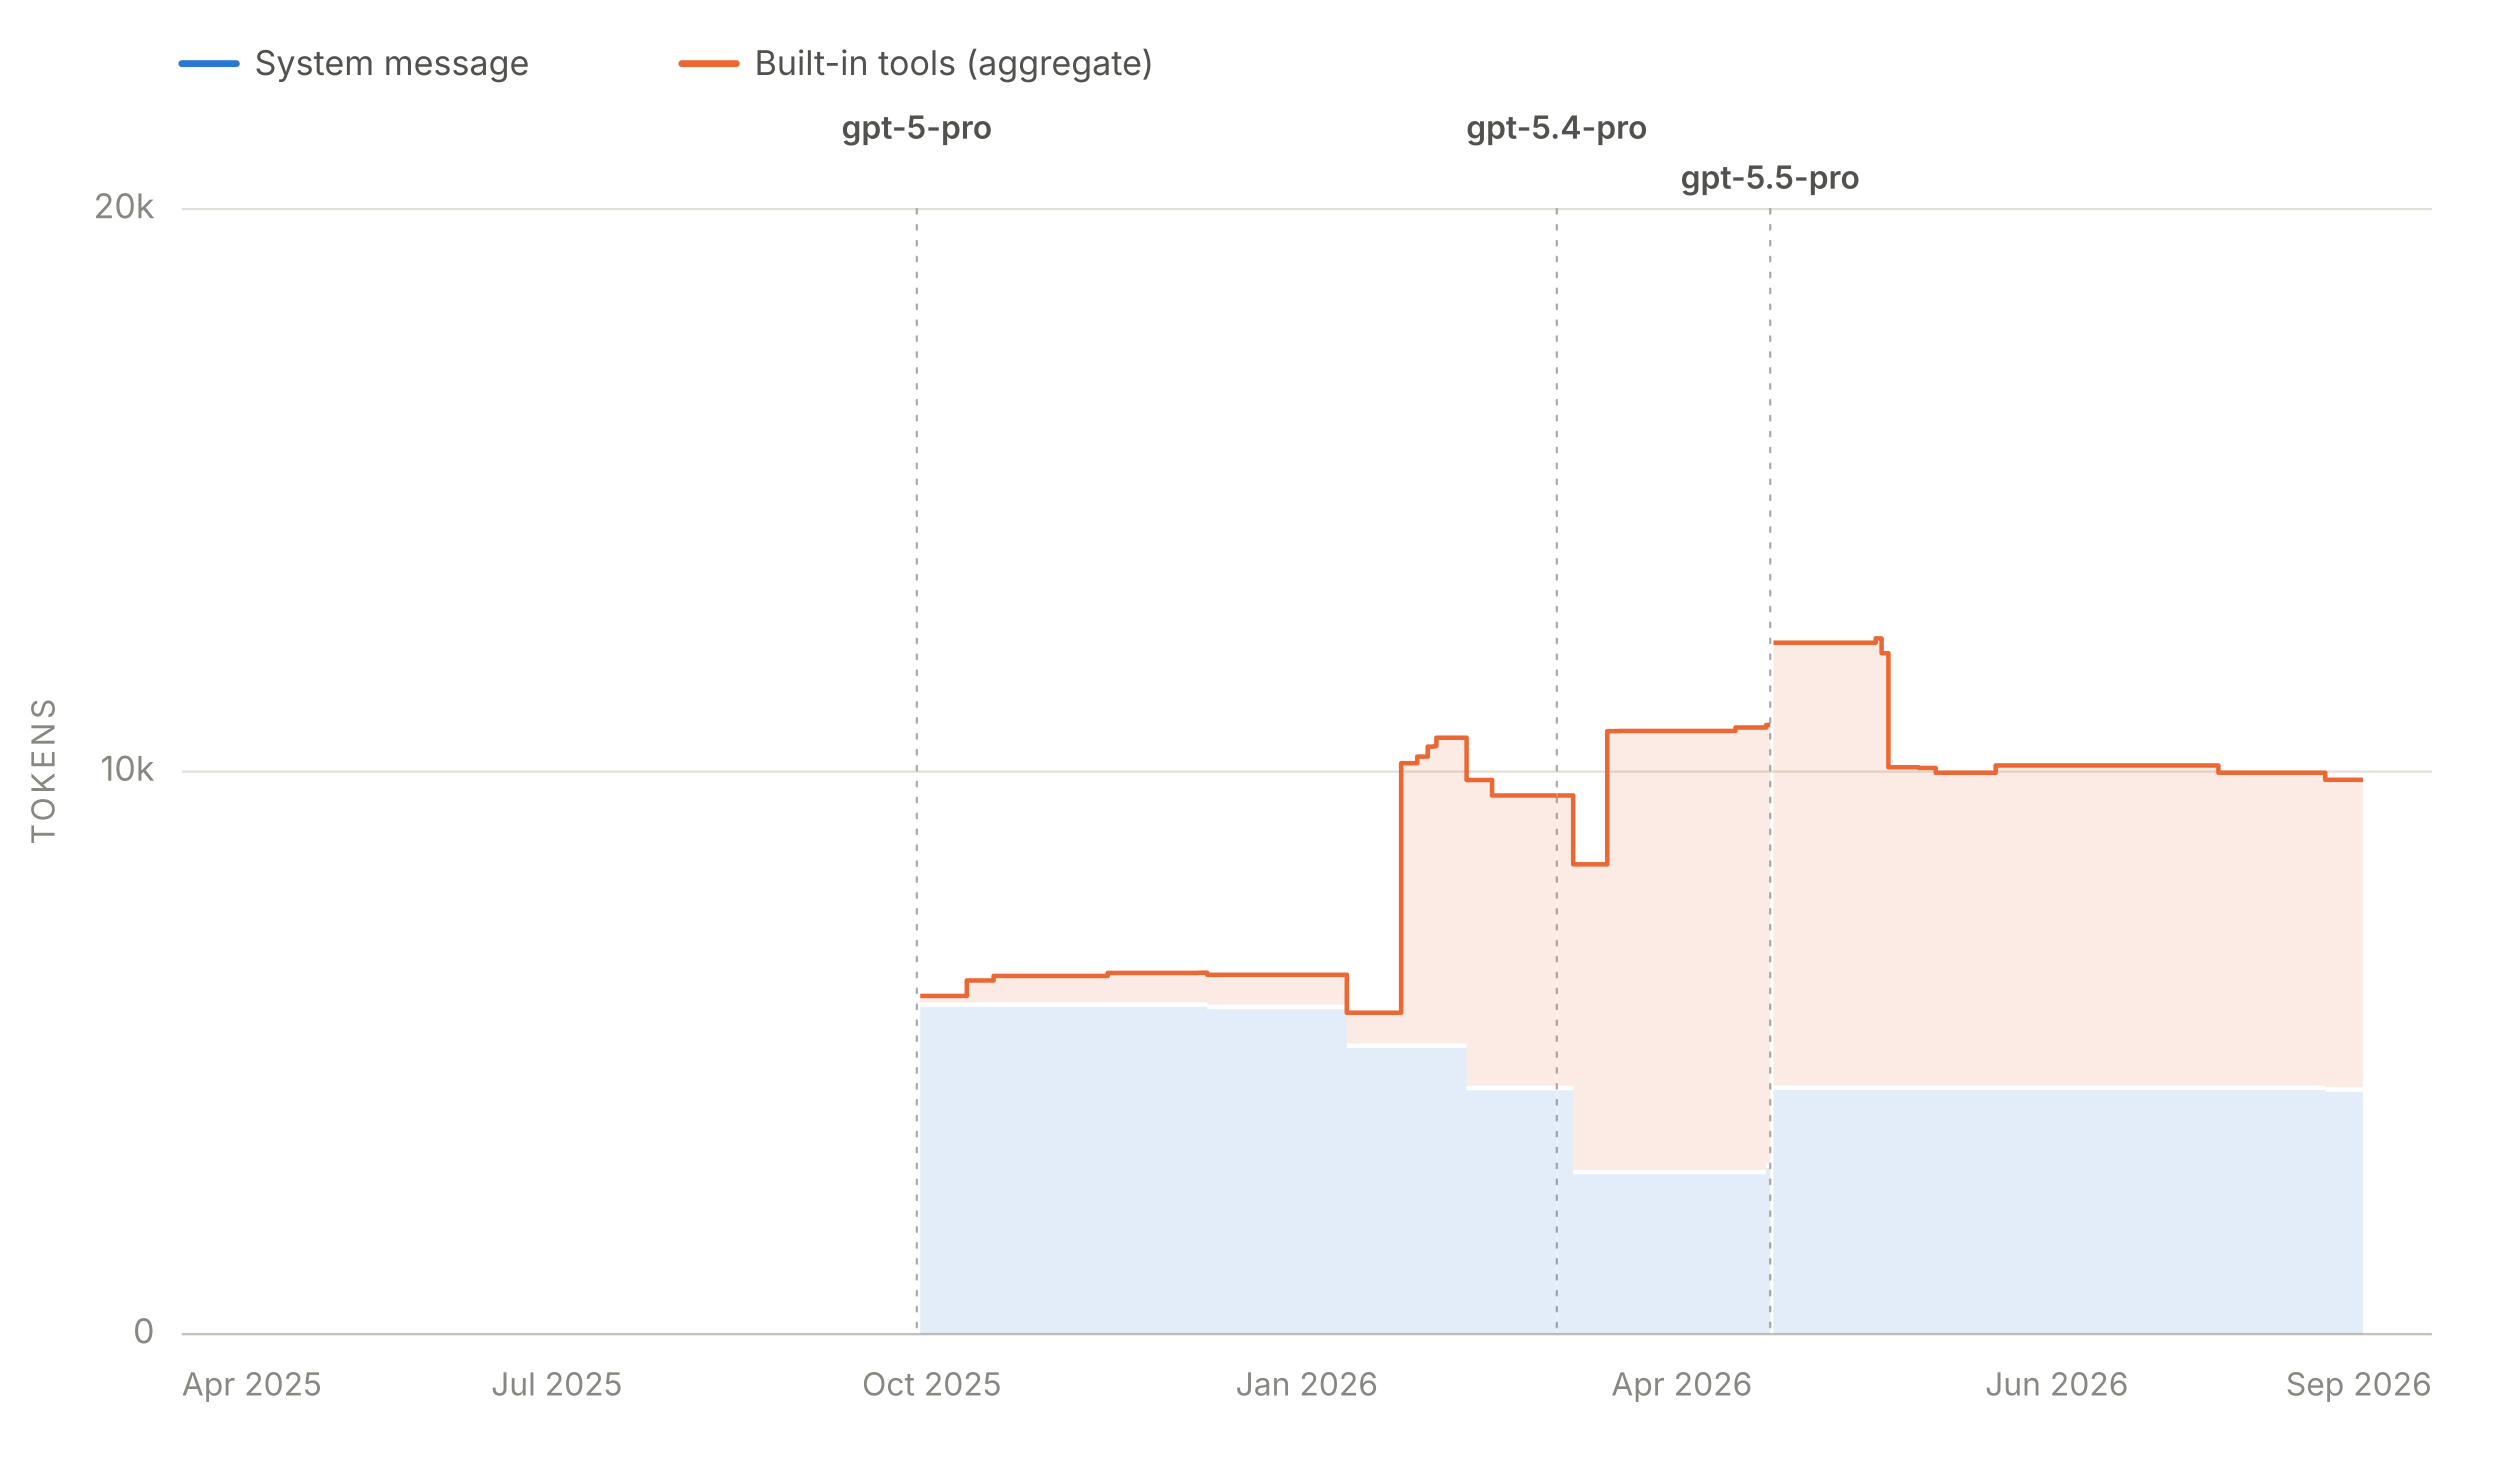
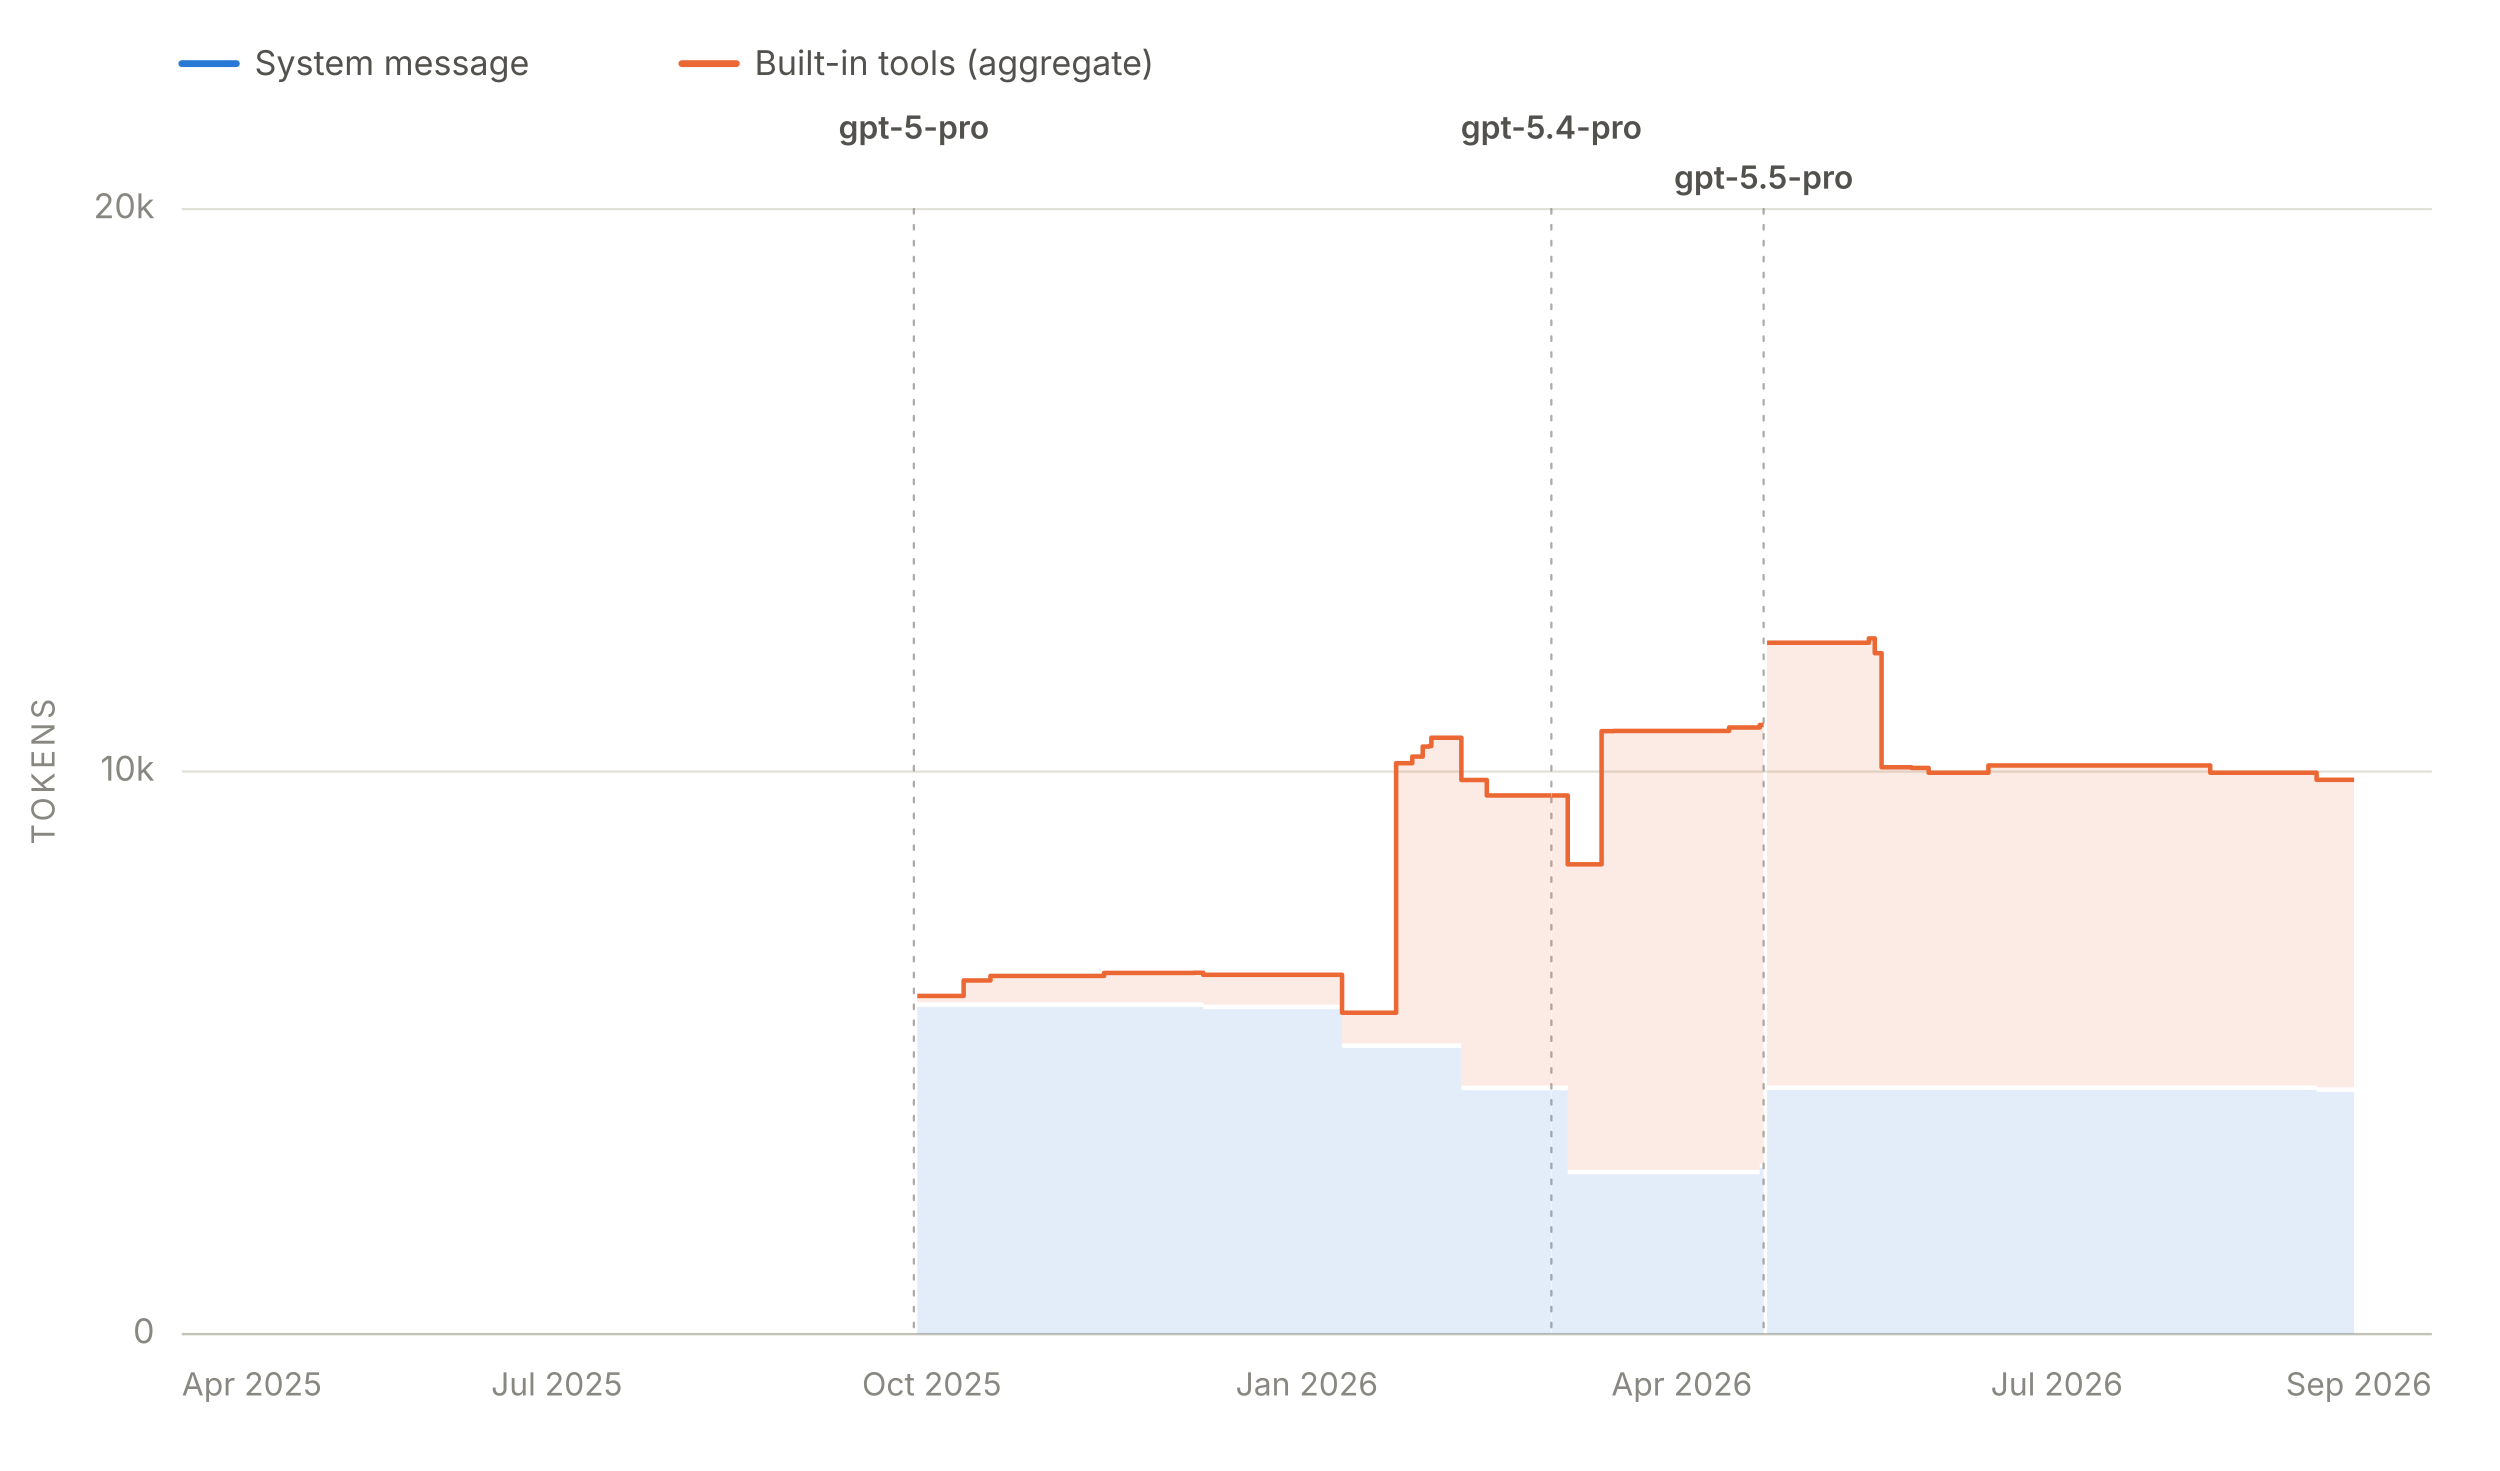
<svg xmlns="http://www.w3.org/2000/svg" viewBox="0 0 1100 647" width="1100" height="647" role="img" aria-labelledby="chartTitle chartDesc" font-family="system-ui, -apple-system, 'Segoe UI', sans-serif">
  <line x1="80" y1="28" x2="104" y2="28" stroke="#2a78d6" stroke-width="3" stroke-linecap="round" />
  <text x="112" y="33" font-size="15" fill="#52514e">System message</text>
  <line x1="300" y1="28" x2="324" y2="28" stroke="#eb6834" stroke-width="3" stroke-linecap="round" />
  <text x="332" y="33" font-size="15" fill="#52514e">Built-in tools (aggregate)</text>
  <line x1="80" y1="587.0" x2="1070" y2="587.0" stroke="#e1e0d9" stroke-width="1" />
  <text x="68" y="591.0" font-size="15" fill="#898781" text-anchor="end">0</text>
  <line x1="80" y1="339.5" x2="1070" y2="339.5" stroke="#e1e0d9" stroke-width="1" />
  <text x="68" y="343.5" font-size="15" fill="#898781" text-anchor="end">10k</text>
  <line x1="80" y1="92.0" x2="1070" y2="92.0" stroke="#e1e0d9" stroke-width="1" />
  <text x="68" y="96.0" font-size="15" fill="#898781" text-anchor="end">20k</text>
  <text x="24" y="339.5" font-size="14" fill="#898781" text-anchor="middle" letter-spacing="1.5" transform="rotate(-90 24 339.5)">TOKENS</text>
  <line x1="80" y1="587" x2="1070" y2="587" stroke="#c3c2b7" stroke-width="1" />
  <text x="80.0" y="614" font-size="14" fill="#898781" text-anchor="start">Apr 2025</text>
  <text x="245.0" y="614" font-size="14" fill="#898781" text-anchor="middle">Jul 2025</text>
  <text x="410.0" y="614" font-size="14" fill="#898781" text-anchor="middle">Oct 2025</text>
  <text x="575.0" y="614" font-size="14" fill="#898781" text-anchor="middle">Jan 2026</text>
  <text x="740.0" y="614" font-size="14" fill="#898781" text-anchor="middle">Apr 2026</text>
-   <text x="905.0" y="614" font-size="14" fill="#898781" text-anchor="middle">Jun 2026</text>
+   <text x="905.0" y="614" font-size="14" fill="#898781" text-anchor="middle">Jul 2026</text>
  <text x="1070.0" y="614" font-size="14" fill="#898781" text-anchor="end">Sep 2026</text>
  <g data-release-date="2025-10-06">
-     <line x1="403.4" y1="92" x2="403.4" y2="587" stroke="#898781" stroke-width="1" stroke-dasharray="2,5" stroke-linecap="round" opacity="0.7" />
-     <text x="403.4" y="61.0" font-size="14" font-weight="600" fill="#52514e" text-anchor="middle">gpt-5-pro</text>
+     <line x1="402.1" y1="92" x2="402.1" y2="587" stroke="#898781" stroke-width="1" stroke-dasharray="2,5" stroke-linecap="round" opacity="0.7" />
+     <text x="402.1" y="61.0" font-size="14" font-weight="600" fill="#52514e" text-anchor="middle">gpt-5-pro</text>
  </g>
  <g data-release-date="2026-03-05">
-     <line x1="685.0" y1="92" x2="685.0" y2="587" stroke="#898781" stroke-width="1" stroke-dasharray="2,5" stroke-linecap="round" opacity="0.7" />
-     <text x="685.0" y="61.0" font-size="14" font-weight="600" fill="#52514e" text-anchor="middle">gpt-5.4-pro</text>
+     <line x1="682.6" y1="92" x2="682.6" y2="587" stroke="#898781" stroke-width="1" stroke-dasharray="2,5" stroke-linecap="round" opacity="0.7" />
+     <text x="682.6" y="61.0" font-size="14" font-weight="600" fill="#52514e" text-anchor="middle">gpt-5.4-pro</text>
  </g>
  <g data-release-date="2026-04-24">
-     <line x1="778.9" y1="92" x2="778.9" y2="587" stroke="#898781" stroke-width="1" stroke-dasharray="2,5" stroke-linecap="round" opacity="0.7" />
-     <text x="778.9" y="83.0" font-size="14" font-weight="600" fill="#52514e" text-anchor="middle">gpt-5.5-pro</text>
+     <line x1="776.0" y1="92" x2="776.0" y2="587" stroke="#898781" stroke-width="1" stroke-dasharray="2,5" stroke-linecap="round" opacity="0.7" />
+     <text x="776.0" y="83.0" font-size="14" font-weight="600" fill="#52514e" text-anchor="middle">gpt-5.5-pro</text>
  </g>
  <g data-selected-models="gpt-5-pro-2025-10-06">
-     <path d="M 404.9 587.0 L 404.9 443.0 L 409.2 443.0 L 409.2 443.0 L 425.4 443.0 L 425.4 443.0 L 437.2 443.0 L 437.2 443.0 L 438.7 443.0 L 438.7 443.0 L 440.8 443.0 L 440.8 443.0 L 449.9 443.0 L 449.9 443.0 L 450.5 443.0 L 450.5 443.0 L 459.3 443.0 L 459.3 443.0 L 459.5 443.0 L 459.5 443.0 L 464.9 443.0 L 464.9 443.0 L 469.0 443.0 L 469.0 443.0 L 476.2 443.0 L 476.2 443.0 L 487.4 443.0 L 487.4 443.0 L 487.6 443.0 L 487.6 443.0 L 489.2 443.0 L 489.2 443.0 L 491.2 443.0 L 491.2 443.0 L 512.2 443.0 L 512.2 443.0 L 515.6 443.0 L 515.6 443.0 L 523.8 443.0 L 523.8 443.0 L 527.2 443.0 L 527.2 443.0 L 528.8 443.0 L 528.8 443.0 L 531.2 443.0 L 531.2 444.0 L 536.6 444.0 L 536.6 444.0 L 541.9 444.0 L 541.9 444.0 L 542.0 444.0 L 542.0 444.0 L 543.8 444.0 L 543.8 444.0 L 546.5 444.0 L 546.5 444.0 L 577.6 444.0 L 577.6 444.0 L 578.1 444.0 L 578.1 444.0 L 583.3 444.0 L 583.3 444.0 L 592.6 444.0 L 592.6 461.1 L 593.1 461.1 L 593.1 461.1 L 594.5 461.1 L 594.5 461.1 L 595.0 461.1 L 595.0 461.1 L 596.1 461.1 L 596.1 461.1 L 605.8 461.1 L 605.8 461.1 L 607.8 461.1 L 607.8 461.1 L 613.1 461.1 L 613.1 461.1 L 613.2 461.1 L 613.2 461.1 L 616.5 461.1 L 616.5 461.1 L 623.6 461.1 L 623.6 461.1 L 628.2 461.1 L 628.2 461.1 L 630.9 461.1 L 630.9 461.1 L 632.0 461.1 L 632.0 461.1 L 632.8 461.1 L 632.8 461.1 L 633.8 461.1 L 633.8 461.1 L 645.3 461.1 L 645.3 479.7 L 647.0 479.7 L 647.0 479.7 L 647.1 479.7 L 647.1 479.7 L 656.5 479.7 L 656.5 479.7 L 656.8 479.7 L 656.8 479.7 L 657.4 479.7 L 657.4 479.7 L 671.3 479.7 L 671.3 479.7 L 673.7 479.7 L 673.7 479.7 L 680.8 479.7 L 680.8 479.7 L 685.0 479.7 L 685.0 479.7 L 685.0 587.0 Z" fill="#2a78d6" fill-opacity="0.13" stroke="none" />
+     <path d="M 403.6 587.0 L 403.6 443.0 L 407.9 443.0 L 407.9 443.0 L 424.0 443.0 L 424.0 443.0 L 435.8 443.0 L 435.8 443.0 L 437.3 443.0 L 437.3 443.0 L 439.3 443.0 L 439.3 443.0 L 448.4 443.0 L 448.4 443.0 L 449.0 443.0 L 449.0 443.0 L 457.8 443.0 L 457.8 443.0 L 457.9 443.0 L 457.9 443.0 L 463.4 443.0 L 463.4 443.0 L 467.4 443.0 L 467.4 443.0 L 474.6 443.0 L 474.6 443.0 L 485.8 443.0 L 485.8 443.0 L 485.9 443.0 L 485.9 443.0 L 487.5 443.0 L 487.5 443.0 L 489.6 443.0 L 489.6 443.0 L 510.4 443.0 L 510.4 443.0 L 513.9 443.0 L 513.9 443.0 L 522.1 443.0 L 522.1 443.0 L 525.4 443.0 L 525.4 443.0 L 527.0 443.0 L 527.0 443.0 L 529.4 443.0 L 529.4 444.0 L 534.8 444.0 L 534.8 444.0 L 540.0 444.0 L 540.0 444.0 L 540.1 444.0 L 540.1 444.0 L 541.9 444.0 L 541.9 444.0 L 544.7 444.0 L 544.7 444.0 L 575.6 444.0 L 575.6 444.0 L 576.1 444.0 L 576.1 444.0 L 581.3 444.0 L 581.3 444.0 L 590.5 444.0 L 590.5 461.1 L 591.1 461.1 L 591.1 461.1 L 592.4 461.1 L 592.4 461.1 L 592.9 461.1 L 592.9 461.1 L 594.0 461.1 L 594.0 461.1 L 603.7 461.1 L 603.7 461.1 L 605.7 461.1 L 605.7 461.1 L 610.9 461.1 L 610.9 461.1 L 611.0 461.1 L 611.0 461.1 L 614.3 461.1 L 614.3 461.1 L 621.4 461.1 L 621.4 461.1 L 626.0 461.1 L 626.0 461.1 L 628.7 461.1 L 628.7 461.1 L 629.8 461.1 L 629.8 461.1 L 630.6 461.1 L 630.6 461.1 L 631.5 461.1 L 631.5 461.1 L 643.0 461.1 L 643.0 479.7 L 644.7 479.7 L 644.7 479.7 L 644.9 479.7 L 644.9 479.7 L 654.2 479.7 L 654.2 479.7 L 654.4 479.7 L 654.4 479.7 L 655.1 479.7 L 655.1 479.7 L 669.0 479.7 L 669.0 479.7 L 671.3 479.7 L 671.3 479.7 L 678.4 479.7 L 678.4 479.7 L 682.6 479.7 L 682.6 479.7 L 682.6 587.0 Z" fill="#2a78d6" fill-opacity="0.13" stroke="none" />
  </g>
  <g data-selected-models="gpt-5.4-pro">
-     <path d="M 685.2 587.0 L 685.2 479.7 L 686.5 479.7 L 686.5 479.7 L 692.2 479.7 L 692.2 516.7 L 694.8 516.7 L 694.8 516.7 L 696.3 516.7 L 696.3 516.7 L 707.2 516.7 L 707.2 516.7 L 712.7 516.7 L 712.7 516.7 L 726.2 516.7 L 726.2 516.7 L 735.1 516.7 L 735.1 516.7 L 754.4 516.7 L 754.4 516.7 L 754.7 516.7 L 754.7 516.7 L 763.6 516.7 L 763.6 516.7 L 772.8 516.7 L 772.8 516.7 L 777.1 516.7 L 777.1 513.9 L 778.4 513.9 L 778.4 513.9 L 778.9 513.9 L 778.9 513.9 L 778.9 587.0 Z" fill="#2a78d6" fill-opacity="0.13" stroke="none" />
+     <path d="M 682.8 587.0 L 682.8 479.7 L 684.1 479.7 L 684.1 479.7 L 689.8 479.7 L 689.8 516.7 L 692.3 516.7 L 692.3 516.7 L 693.8 516.7 L 693.8 516.7 L 704.7 516.7 L 704.7 516.7 L 710.1 516.7 L 710.1 516.7 L 723.6 516.7 L 723.6 516.7 L 732.5 516.7 L 732.5 516.7 L 751.6 516.7 L 751.6 516.7 L 752.0 516.7 L 752.0 516.7 L 760.8 516.7 L 760.8 516.7 L 770.0 516.7 L 770.0 516.7 L 774.3 516.7 L 774.3 513.9 L 775.6 513.9 L 775.6 513.9 L 776.0 513.9 L 776.0 513.9 L 776.0 587.0 Z" fill="#2a78d6" fill-opacity="0.13" stroke="none" />
  </g>
  <g data-selected-models="gpt-5.5-pro">
-     <path d="M 780.3 587.0 L 780.3 479.6 L 791.4 479.6 L 791.4 479.6 L 804.6 479.6 L 804.6 479.6 L 807.0 479.6 L 807.0 479.6 L 825.3 479.6 L 825.3 479.6 L 827.9 479.6 L 827.9 479.6 L 830.9 479.6 L 830.9 479.6 L 840.5 479.6 L 840.5 479.6 L 844.2 479.6 L 844.2 479.6 L 851.7 479.6 L 851.7 479.6 L 856.0 479.6 L 856.0 479.6 L 865.1 479.6 L 865.1 479.6 L 866.8 479.6 L 866.8 479.6 L 878.1 479.6 L 878.1 479.6 L 882.5 479.6 L 882.5 479.6 L 891.4 479.6 L 891.4 479.6 L 895.3 479.6 L 895.3 479.6 L 895.8 479.6 L 895.8 479.6 L 898.8 479.6 L 898.8 479.6 L 903.1 479.6 L 903.1 479.6 L 906.6 479.6 L 906.6 479.6 L 919.8 479.6 L 919.8 479.6 L 922.8 479.6 L 922.8 479.6 L 923.3 479.6 L 923.3 479.6 L 929.4 479.6 L 929.4 479.6 L 929.5 479.6 L 929.5 479.6 L 931.3 479.6 L 931.3 479.6 L 934.9 479.6 L 934.9 479.6 L 939.5 479.6 L 939.5 479.6 L 945.5 479.6 L 945.5 479.6 L 959.2 479.6 L 959.2 479.6 L 973.5 479.6 L 973.5 479.6 L 976.1 479.6 L 976.1 479.6 L 1000.8 479.6 L 1000.8 479.6 L 1002.1 479.6 L 1002.1 479.6 L 1008.0 479.6 L 1008.0 479.6 L 1013.3 479.6 L 1013.3 479.6 L 1013.9 479.6 L 1013.9 479.6 L 1018.1 479.6 L 1018.1 479.6 L 1023.1 479.6 L 1023.1 480.4 L 1024.7 480.4 L 1024.7 480.4 L 1026.8 480.4 L 1026.8 480.4 L 1028.3 480.4 L 1028.3 480.4 L 1028.6 480.4 L 1028.6 480.4 L 1030.1 480.4 L 1030.1 480.4 L 1030.4 480.4 L 1030.4 480.4 L 1039.7 480.4 L 1039.7 480.4 L 1039.7 587.0 Z" fill="#2a78d6" fill-opacity="0.13" stroke="none" />
+     <path d="M 777.5 587.0 L 777.5 479.6 L 788.6 479.6 L 788.6 479.6 L 801.7 479.6 L 801.7 479.6 L 804.0 479.6 L 804.0 479.6 L 822.3 479.6 L 822.3 479.6 L 824.9 479.6 L 824.9 479.6 L 827.9 479.6 L 827.9 479.6 L 837.4 479.6 L 837.4 479.6 L 841.1 479.6 L 841.1 479.6 L 848.6 479.6 L 848.6 479.6 L 852.8 479.6 L 852.8 479.6 L 862.0 479.6 L 862.0 479.6 L 863.6 479.6 L 863.6 479.6 L 874.9 479.6 L 874.9 479.6 L 879.3 479.6 L 879.3 479.6 L 888.1 479.6 L 888.1 479.6 L 892.0 479.6 L 892.0 479.6 L 892.6 479.6 L 892.6 479.6 L 895.5 479.6 L 895.5 479.6 L 899.8 479.6 L 899.8 479.6 L 903.3 479.6 L 903.3 479.6 L 916.4 479.6 L 916.4 479.6 L 919.5 479.6 L 919.5 479.6 L 919.9 479.6 L 919.9 479.6 L 926.0 479.6 L 926.0 479.6 L 926.1 479.6 L 926.1 479.6 L 927.9 479.6 L 927.9 479.6 L 931.5 479.6 L 931.5 479.6 L 936.1 479.6 L 936.1 479.6 L 942.0 479.6 L 942.0 479.6 L 955.7 479.6 L 955.7 479.6 L 969.9 479.6 L 969.9 479.6 L 972.5 479.6 L 972.5 479.6 L 997.1 479.6 L 997.1 479.6 L 998.4 479.6 L 998.4 479.6 L 1004.3 479.6 L 1004.3 479.6 L 1009.5 479.6 L 1009.5 479.6 L 1010.1 479.6 L 1010.1 479.6 L 1014.4 479.6 L 1014.4 479.6 L 1019.3 479.6 L 1019.3 480.4 L 1020.9 480.4 L 1020.9 480.4 L 1023.0 480.4 L 1023.0 480.4 L 1024.5 480.4 L 1024.5 480.4 L 1024.8 480.4 L 1024.8 480.4 L 1026.3 480.4 L 1026.3 480.4 L 1026.6 480.4 L 1026.6 480.4 L 1035.8 480.4 L 1035.8 480.4 L 1035.8 587.0 Z" fill="#2a78d6" fill-opacity="0.13" stroke="none" />
  </g>
  <g data-selected-models="gpt-5-pro-2025-10-06">
-     <path d="M 404.9 441.0 L 404.9 438.2 L 409.2 438.2 L 409.2 438.2 L 425.4 438.2 L 425.4 431.4 L 437.2 431.4 L 437.2 429.4 L 438.7 429.4 L 438.7 429.4 L 440.8 429.4 L 440.8 429.4 L 449.9 429.4 L 449.9 429.4 L 450.5 429.4 L 450.5 429.4 L 459.3 429.4 L 459.3 429.4 L 459.5 429.4 L 459.5 429.4 L 464.9 429.4 L 464.9 429.4 L 469.0 429.4 L 469.0 429.4 L 476.2 429.4 L 476.2 429.4 L 487.4 429.4 L 487.4 428.1 L 487.6 428.1 L 487.6 428.1 L 489.2 428.1 L 489.2 428.1 L 491.2 428.1 L 491.2 428.1 L 512.2 428.1 L 512.2 428.1 L 515.6 428.1 L 515.6 428.1 L 523.8 428.1 L 523.8 428.1 L 527.2 428.1 L 527.2 428.0 L 528.8 428.0 L 528.8 428.0 L 531.2 428.0 L 531.2 428.9 L 536.6 428.9 L 536.6 428.9 L 541.9 428.9 L 541.9 428.9 L 542.0 428.9 L 542.0 428.9 L 543.8 428.9 L 543.8 428.9 L 546.5 428.9 L 546.5 428.9 L 577.6 428.9 L 577.6 428.9 L 578.1 428.9 L 578.1 428.9 L 583.3 428.9 L 583.3 428.9 L 592.6 428.9 L 592.6 445.6 L 593.1 445.6 L 593.1 445.6 L 594.5 445.6 L 594.5 445.6 L 595.0 445.6 L 595.0 445.6 L 596.1 445.6 L 596.1 445.6 L 605.8 445.6 L 605.8 445.6 L 607.8 445.6 L 607.8 445.6 L 613.1 445.6 L 613.1 445.6 L 613.2 445.6 L 613.2 445.6 L 616.5 445.6 L 616.5 335.8 L 623.6 335.8 L 623.6 332.9 L 628.2 332.9 L 628.2 328.5 L 630.9 328.5 L 630.9 328.3 L 632.0 328.3 L 632.0 324.6 L 632.8 324.6 L 632.8 324.6 L 633.8 324.6 L 633.8 324.6 L 645.3 324.6 L 645.3 343.2 L 647.0 343.2 L 647.0 343.2 L 647.1 343.2 L 647.1 343.2 L 656.5 343.2 L 656.5 350.0 L 656.8 350.0 L 656.8 350.0 L 657.4 350.0 L 657.4 350.0 L 671.3 350.0 L 671.3 350.0 L 673.7 350.0 L 673.7 350.0 L 680.8 350.0 L 680.8 350.0 L 685.0 350.0 L 685.0 350.0 L 685.0 477.7 L 685.0 477.7 L 680.8 477.7 L 680.8 477.7 L 673.7 477.7 L 673.7 477.7 L 671.3 477.7 L 671.3 477.7 L 657.4 477.7 L 657.4 477.7 L 656.8 477.7 L 656.8 477.7 L 656.5 477.7 L 656.5 477.7 L 647.1 477.7 L 647.1 477.7 L 647.0 477.7 L 647.0 477.7 L 645.3 477.7 L 645.3 459.1 L 633.8 459.1 L 633.8 459.1 L 632.8 459.1 L 632.8 459.1 L 632.0 459.1 L 632.0 459.1 L 630.9 459.1 L 630.9 459.1 L 628.2 459.1 L 628.2 459.1 L 623.6 459.1 L 623.6 459.1 L 616.5 459.1 L 616.5 459.1 L 613.2 459.1 L 613.2 459.1 L 613.1 459.1 L 613.1 459.1 L 607.8 459.1 L 607.8 459.1 L 605.8 459.1 L 605.8 459.1 L 596.1 459.1 L 596.1 459.1 L 595.0 459.1 L 595.0 459.1 L 594.5 459.1 L 594.5 459.1 L 593.1 459.1 L 593.1 459.1 L 592.6 459.1 L 592.6 442.0 L 583.3 442.0 L 583.3 442.0 L 578.1 442.0 L 578.1 442.0 L 577.6 442.0 L 577.6 442.0 L 546.5 442.0 L 546.5 442.0 L 543.8 442.0 L 543.8 442.0 L 542.0 442.0 L 542.0 442.0 L 541.9 442.0 L 541.9 442.0 L 536.6 442.0 L 536.6 442.0 L 531.2 442.0 L 531.2 441.0 L 528.8 441.0 L 528.8 441.0 L 527.2 441.0 L 527.2 441.0 L 523.8 441.0 L 523.8 441.0 L 515.6 441.0 L 515.6 441.0 L 512.2 441.0 L 512.2 441.0 L 491.2 441.0 L 491.2 441.0 L 489.2 441.0 L 489.2 441.0 L 487.6 441.0 L 487.6 441.0 L 487.4 441.0 L 487.4 441.0 L 476.2 441.0 L 476.2 441.0 L 469.0 441.0 L 469.0 441.0 L 464.9 441.0 L 464.9 441.0 L 459.5 441.0 L 459.5 441.0 L 459.3 441.0 L 459.3 441.0 L 450.5 441.0 L 450.5 441.0 L 449.9 441.0 L 449.9 441.0 L 440.8 441.0 L 440.8 441.0 L 438.7 441.0 L 438.7 441.0 L 437.2 441.0 L 437.2 441.0 L 425.4 441.0 L 425.4 441.0 L 409.2 441.0 L 409.2 441.0 L 404.9 441.0 Z" fill="#eb6834" fill-opacity="0.13" stroke="none" />
-     <path d="M 404.9 438.2 L 409.2 438.2 L 409.2 438.2 L 425.4 438.2 L 425.4 431.4 L 437.2 431.4 L 437.2 429.4 L 438.7 429.4 L 438.7 429.4 L 440.8 429.4 L 440.8 429.4 L 449.9 429.4 L 449.9 429.4 L 450.5 429.4 L 450.5 429.4 L 459.3 429.4 L 459.3 429.4 L 459.5 429.4 L 459.5 429.4 L 464.9 429.4 L 464.9 429.4 L 469.0 429.4 L 469.0 429.4 L 476.2 429.4 L 476.2 429.4 L 487.4 429.4 L 487.4 428.1 L 487.6 428.1 L 487.6 428.1 L 489.2 428.1 L 489.2 428.1 L 491.2 428.1 L 491.2 428.1 L 512.2 428.1 L 512.2 428.1 L 515.6 428.1 L 515.6 428.1 L 523.8 428.1 L 523.8 428.1 L 527.2 428.1 L 527.2 428.0 L 528.8 428.0 L 528.8 428.0 L 531.2 428.0 L 531.2 428.9 L 536.6 428.9 L 536.6 428.9 L 541.9 428.9 L 541.9 428.9 L 542.0 428.9 L 542.0 428.9 L 543.8 428.9 L 543.8 428.9 L 546.5 428.9 L 546.5 428.9 L 577.6 428.9 L 577.6 428.9 L 578.1 428.9 L 578.1 428.9 L 583.3 428.9 L 583.3 428.9 L 592.6 428.9 L 592.6 445.6 L 593.1 445.6 L 593.1 445.6 L 594.5 445.6 L 594.5 445.6 L 595.0 445.6 L 595.0 445.6 L 596.1 445.6 L 596.1 445.6 L 605.8 445.6 L 605.8 445.6 L 607.8 445.6 L 607.8 445.6 L 613.1 445.6 L 613.1 445.6 L 613.2 445.6 L 613.2 445.6 L 616.5 445.6 L 616.5 335.8 L 623.6 335.8 L 623.6 332.9 L 628.2 332.9 L 628.2 328.5 L 630.9 328.5 L 630.9 328.3 L 632.0 328.3 L 632.0 324.6 L 632.8 324.6 L 632.8 324.6 L 633.8 324.6 L 633.8 324.6 L 645.3 324.6 L 645.3 343.2 L 647.0 343.2 L 647.0 343.2 L 647.1 343.2 L 647.1 343.2 L 656.5 343.2 L 656.5 350.0 L 656.8 350.0 L 656.8 350.0 L 657.4 350.0 L 657.4 350.0 L 671.3 350.0 L 671.3 350.0 L 673.7 350.0 L 673.7 350.0 L 680.8 350.0 L 680.8 350.0 L 685.0 350.0 L 685.0 350.0" fill="none" stroke="#eb6834" stroke-width="2" stroke-linejoin="round" />
+     <path d="M 403.6 441.0 L 403.6 438.2 L 407.9 438.2 L 407.9 438.2 L 424.0 438.2 L 424.0 431.4 L 435.8 431.4 L 435.8 429.4 L 437.3 429.4 L 437.3 429.4 L 439.3 429.4 L 439.3 429.4 L 448.4 429.4 L 448.4 429.4 L 449.0 429.4 L 449.0 429.4 L 457.8 429.4 L 457.8 429.4 L 457.9 429.4 L 457.9 429.4 L 463.4 429.4 L 463.4 429.4 L 467.4 429.4 L 467.4 429.4 L 474.6 429.4 L 474.6 429.4 L 485.8 429.4 L 485.8 428.1 L 485.9 428.1 L 485.9 428.1 L 487.5 428.1 L 487.5 428.1 L 489.6 428.1 L 489.6 428.1 L 510.4 428.1 L 510.4 428.1 L 513.9 428.1 L 513.9 428.1 L 522.1 428.1 L 522.1 428.1 L 525.4 428.1 L 525.4 428.0 L 527.0 428.0 L 527.0 428.0 L 529.4 428.0 L 529.4 428.9 L 534.8 428.9 L 534.8 428.9 L 540.0 428.9 L 540.0 428.9 L 540.1 428.9 L 540.1 428.9 L 541.9 428.9 L 541.9 428.9 L 544.7 428.9 L 544.7 428.9 L 575.6 428.9 L 575.6 428.9 L 576.1 428.9 L 576.1 428.9 L 581.3 428.9 L 581.3 428.9 L 590.5 428.9 L 590.5 445.6 L 591.1 445.6 L 591.1 445.6 L 592.4 445.6 L 592.4 445.6 L 592.9 445.6 L 592.9 445.6 L 594.0 445.6 L 594.0 445.6 L 603.7 445.6 L 603.7 445.6 L 605.7 445.6 L 605.7 445.6 L 610.9 445.6 L 610.9 445.6 L 611.0 445.6 L 611.0 445.6 L 614.3 445.6 L 614.3 335.8 L 621.4 335.8 L 621.4 332.9 L 626.0 332.9 L 626.0 328.5 L 628.7 328.5 L 628.7 328.3 L 629.8 328.3 L 629.8 324.6 L 630.6 324.6 L 630.6 324.6 L 631.5 324.6 L 631.5 324.6 L 643.0 324.6 L 643.0 343.2 L 644.7 343.2 L 644.7 343.2 L 644.9 343.2 L 644.9 343.2 L 654.2 343.2 L 654.2 350.0 L 654.4 350.0 L 654.4 350.0 L 655.1 350.0 L 655.1 350.0 L 669.0 350.0 L 669.0 350.0 L 671.3 350.0 L 671.3 350.0 L 678.4 350.0 L 678.4 350.0 L 682.6 350.0 L 682.6 350.0 L 682.6 477.7 L 682.6 477.7 L 678.4 477.7 L 678.4 477.7 L 671.3 477.7 L 671.3 477.7 L 669.0 477.7 L 669.0 477.7 L 655.1 477.7 L 655.1 477.7 L 654.4 477.7 L 654.4 477.7 L 654.2 477.7 L 654.2 477.7 L 644.9 477.7 L 644.9 477.7 L 644.7 477.7 L 644.7 477.7 L 643.0 477.7 L 643.0 459.1 L 631.5 459.1 L 631.5 459.1 L 630.6 459.1 L 630.6 459.1 L 629.8 459.1 L 629.8 459.1 L 628.7 459.1 L 628.7 459.1 L 626.0 459.1 L 626.0 459.1 L 621.4 459.1 L 621.4 459.1 L 614.3 459.1 L 614.3 459.1 L 611.0 459.1 L 611.0 459.1 L 610.9 459.1 L 610.9 459.1 L 605.7 459.1 L 605.7 459.1 L 603.7 459.1 L 603.7 459.1 L 594.0 459.1 L 594.0 459.1 L 592.9 459.1 L 592.9 459.1 L 592.4 459.1 L 592.4 459.1 L 591.1 459.1 L 591.1 459.1 L 590.5 459.1 L 590.5 442.0 L 581.3 442.0 L 581.3 442.0 L 576.1 442.0 L 576.1 442.0 L 575.6 442.0 L 575.6 442.0 L 544.7 442.0 L 544.7 442.0 L 541.9 442.0 L 541.9 442.0 L 540.1 442.0 L 540.1 442.0 L 540.0 442.0 L 540.0 442.0 L 534.8 442.0 L 534.8 442.0 L 529.4 442.0 L 529.4 441.0 L 527.0 441.0 L 527.0 441.0 L 525.4 441.0 L 525.4 441.0 L 522.1 441.0 L 522.1 441.0 L 513.9 441.0 L 513.9 441.0 L 510.4 441.0 L 510.4 441.0 L 489.6 441.0 L 489.6 441.0 L 487.5 441.0 L 487.5 441.0 L 485.9 441.0 L 485.9 441.0 L 485.8 441.0 L 485.8 441.0 L 474.6 441.0 L 474.6 441.0 L 467.4 441.0 L 467.4 441.0 L 463.4 441.0 L 463.4 441.0 L 457.9 441.0 L 457.9 441.0 L 457.8 441.0 L 457.8 441.0 L 449.0 441.0 L 449.0 441.0 L 448.4 441.0 L 448.4 441.0 L 439.3 441.0 L 439.3 441.0 L 437.3 441.0 L 437.3 441.0 L 435.8 441.0 L 435.8 441.0 L 424.0 441.0 L 424.0 441.0 L 407.9 441.0 L 407.9 441.0 L 403.6 441.0 Z" fill="#eb6834" fill-opacity="0.13" stroke="none" />
+     <path d="M 403.6 438.2 L 407.9 438.2 L 407.9 438.2 L 424.0 438.2 L 424.0 431.4 L 435.8 431.4 L 435.8 429.4 L 437.3 429.4 L 437.3 429.4 L 439.3 429.4 L 439.3 429.4 L 448.4 429.4 L 448.4 429.4 L 449.0 429.4 L 449.0 429.4 L 457.8 429.4 L 457.8 429.4 L 457.9 429.4 L 457.9 429.4 L 463.4 429.4 L 463.4 429.4 L 467.4 429.4 L 467.4 429.4 L 474.6 429.4 L 474.6 429.4 L 485.8 429.4 L 485.8 428.1 L 485.9 428.1 L 485.9 428.1 L 487.5 428.1 L 487.5 428.1 L 489.6 428.1 L 489.6 428.1 L 510.4 428.1 L 510.4 428.1 L 513.9 428.1 L 513.9 428.1 L 522.1 428.1 L 522.1 428.1 L 525.4 428.1 L 525.4 428.0 L 527.0 428.0 L 527.0 428.0 L 529.4 428.0 L 529.4 428.9 L 534.8 428.9 L 534.8 428.9 L 540.0 428.9 L 540.0 428.9 L 540.1 428.9 L 540.1 428.9 L 541.9 428.9 L 541.9 428.9 L 544.7 428.9 L 544.7 428.9 L 575.6 428.9 L 575.6 428.9 L 576.1 428.9 L 576.1 428.9 L 581.3 428.9 L 581.3 428.9 L 590.5 428.9 L 590.5 445.6 L 591.1 445.6 L 591.1 445.6 L 592.4 445.6 L 592.4 445.6 L 592.9 445.6 L 592.9 445.6 L 594.0 445.6 L 594.0 445.6 L 603.7 445.6 L 603.7 445.6 L 605.7 445.6 L 605.7 445.6 L 610.9 445.6 L 610.9 445.6 L 611.0 445.6 L 611.0 445.6 L 614.3 445.6 L 614.3 335.8 L 621.4 335.8 L 621.4 332.9 L 626.0 332.9 L 626.0 328.5 L 628.7 328.5 L 628.7 328.3 L 629.8 328.3 L 629.8 324.6 L 630.6 324.6 L 630.6 324.6 L 631.5 324.6 L 631.5 324.6 L 643.0 324.6 L 643.0 343.2 L 644.7 343.2 L 644.7 343.2 L 644.9 343.2 L 644.9 343.2 L 654.2 343.2 L 654.2 350.0 L 654.4 350.0 L 654.4 350.0 L 655.1 350.0 L 655.1 350.0 L 669.0 350.0 L 669.0 350.0 L 671.3 350.0 L 671.3 350.0 L 678.4 350.0 L 678.4 350.0 L 682.6 350.0 L 682.6 350.0" fill="none" stroke="#eb6834" stroke-width="2" stroke-linejoin="round" />
  </g>
  <g data-selected-models="gpt-5.4-pro">
-     <path d="M 685.2 477.7 L 685.2 350.0 L 686.5 350.0 L 686.5 350.0 L 692.2 350.0 L 692.2 380.3 L 694.8 380.3 L 694.8 380.3 L 696.3 380.3 L 696.3 380.3 L 707.2 380.3 L 707.2 321.7 L 712.7 321.7 L 712.7 321.6 L 726.2 321.6 L 726.2 321.6 L 735.1 321.6 L 735.1 321.6 L 754.4 321.6 L 754.4 321.6 L 754.7 321.6 L 754.7 321.6 L 763.6 321.6 L 763.6 320.1 L 772.8 320.1 L 772.8 320.1 L 777.1 320.1 L 777.1 319.0 L 778.4 319.0 L 778.4 319.0 L 778.9 319.0 L 778.9 319.0 L 778.9 511.9 L 778.9 511.9 L 778.4 511.9 L 778.4 511.9 L 777.1 511.9 L 777.1 514.7 L 772.8 514.7 L 772.8 514.7 L 763.6 514.7 L 763.6 514.7 L 754.7 514.7 L 754.7 514.7 L 754.4 514.7 L 754.4 514.7 L 735.1 514.7 L 735.1 514.7 L 726.2 514.7 L 726.2 514.7 L 712.7 514.7 L 712.7 514.7 L 707.2 514.7 L 707.2 514.7 L 696.3 514.7 L 696.3 514.7 L 694.8 514.7 L 694.8 514.7 L 692.2 514.7 L 692.2 477.7 L 686.5 477.7 L 686.5 477.7 L 685.2 477.7 Z" fill="#eb6834" fill-opacity="0.13" stroke="none" />
-     <path d="M 685.2 350.0 L 686.5 350.0 L 686.5 350.0 L 692.2 350.0 L 692.2 380.3 L 694.8 380.3 L 694.8 380.3 L 696.3 380.3 L 696.3 380.3 L 707.2 380.3 L 707.2 321.7 L 712.7 321.7 L 712.7 321.6 L 726.2 321.6 L 726.2 321.6 L 735.1 321.6 L 735.1 321.6 L 754.4 321.6 L 754.4 321.6 L 754.7 321.6 L 754.7 321.6 L 763.6 321.6 L 763.6 320.1 L 772.8 320.1 L 772.8 320.1 L 777.1 320.1 L 777.1 319.0 L 778.4 319.0 L 778.4 319.0 L 778.9 319.0 L 778.9 319.0" fill="none" stroke="#eb6834" stroke-width="2" stroke-linejoin="round" />
+     <path d="M 682.8 477.7 L 682.8 350.0 L 684.1 350.0 L 684.1 350.0 L 689.8 350.0 L 689.8 380.3 L 692.3 380.3 L 692.3 380.3 L 693.8 380.3 L 693.8 380.3 L 704.7 380.3 L 704.7 321.7 L 710.1 321.7 L 710.1 321.6 L 723.6 321.6 L 723.6 321.6 L 732.5 321.6 L 732.5 321.6 L 751.6 321.6 L 751.6 321.6 L 752.0 321.6 L 752.0 321.6 L 760.8 321.6 L 760.8 320.1 L 770.0 320.1 L 770.0 320.1 L 774.3 320.1 L 774.3 319.0 L 775.6 319.0 L 775.6 319.0 L 776.0 319.0 L 776.0 319.0 L 776.0 511.9 L 776.0 511.9 L 775.6 511.9 L 775.6 511.9 L 774.3 511.9 L 774.3 514.7 L 770.0 514.7 L 770.0 514.7 L 760.8 514.7 L 760.8 514.7 L 752.0 514.7 L 752.0 514.7 L 751.6 514.7 L 751.6 514.7 L 732.5 514.7 L 732.5 514.7 L 723.6 514.7 L 723.6 514.7 L 710.1 514.7 L 710.1 514.7 L 704.7 514.7 L 704.7 514.7 L 693.8 514.7 L 693.8 514.7 L 692.3 514.7 L 692.3 514.7 L 689.8 514.7 L 689.8 477.7 L 684.1 477.7 L 684.1 477.7 L 682.8 477.7 Z" fill="#eb6834" fill-opacity="0.13" stroke="none" />
+     <path d="M 682.8 350.0 L 684.1 350.0 L 684.1 350.0 L 689.8 350.0 L 689.8 380.3 L 692.3 380.3 L 692.3 380.3 L 693.8 380.3 L 693.8 380.3 L 704.7 380.3 L 704.7 321.7 L 710.1 321.7 L 710.1 321.6 L 723.6 321.6 L 723.6 321.6 L 732.5 321.6 L 732.5 321.6 L 751.6 321.6 L 751.6 321.6 L 752.0 321.6 L 752.0 321.6 L 760.8 321.6 L 760.8 320.1 L 770.0 320.1 L 770.0 320.1 L 774.3 320.1 L 774.3 319.0 L 775.6 319.0 L 775.6 319.0 L 776.0 319.0 L 776.0 319.0" fill="none" stroke="#eb6834" stroke-width="2" stroke-linejoin="round" />
  </g>
  <g data-selected-models="gpt-5.5-pro">
-     <path d="M 780.3 477.6 L 780.3 282.8 L 791.4 282.8 L 791.4 282.8 L 804.6 282.8 L 804.6 282.8 L 807.0 282.8 L 807.0 282.8 L 825.3 282.8 L 825.3 280.9 L 827.9 280.9 L 827.9 287.4 L 830.9 287.4 L 830.9 337.6 L 840.5 337.6 L 840.5 337.6 L 844.2 337.6 L 844.2 337.9 L 851.7 337.9 L 851.7 340.0 L 856.0 340.0 L 856.0 340.0 L 865.1 340.0 L 865.1 340.0 L 866.8 340.0 L 866.8 340.0 L 878.1 340.0 L 878.1 336.8 L 882.5 336.8 L 882.5 336.8 L 891.4 336.8 L 891.4 336.8 L 895.3 336.8 L 895.3 336.8 L 895.8 336.8 L 895.8 336.8 L 898.8 336.8 L 898.8 336.8 L 903.1 336.8 L 903.1 336.8 L 906.6 336.8 L 906.6 336.8 L 919.8 336.8 L 919.8 336.8 L 922.8 336.8 L 922.8 336.8 L 923.3 336.8 L 923.3 336.8 L 929.4 336.8 L 929.4 336.8 L 929.5 336.8 L 929.5 336.8 L 931.3 336.8 L 931.3 336.8 L 934.9 336.8 L 934.9 336.8 L 939.5 336.8 L 939.5 336.8 L 945.5 336.8 L 945.5 336.8 L 959.2 336.8 L 959.2 336.8 L 973.5 336.8 L 973.5 336.8 L 976.1 336.8 L 976.1 340.0 L 1000.8 340.0 L 1000.8 340.0 L 1002.1 340.0 L 1002.1 340.0 L 1008.0 340.0 L 1008.0 340.0 L 1013.3 340.0 L 1013.3 340.0 L 1013.9 340.0 L 1013.9 340.0 L 1018.1 340.0 L 1018.1 340.0 L 1023.1 340.0 L 1023.1 343.1 L 1024.7 343.1 L 1024.7 343.1 L 1026.8 343.1 L 1026.8 343.1 L 1028.3 343.1 L 1028.3 343.1 L 1028.6 343.1 L 1028.6 343.1 L 1030.1 343.1 L 1030.1 343.1 L 1030.4 343.1 L 1030.4 343.1 L 1039.7 343.1 L 1039.7 343.1 L 1039.7 478.4 L 1039.7 478.4 L 1030.4 478.4 L 1030.4 478.4 L 1030.1 478.4 L 1030.1 478.4 L 1028.6 478.4 L 1028.6 478.4 L 1028.3 478.4 L 1028.3 478.4 L 1026.8 478.4 L 1026.8 478.4 L 1024.7 478.4 L 1024.7 478.4 L 1023.1 478.4 L 1023.1 477.6 L 1018.1 477.6 L 1018.1 477.6 L 1013.9 477.6 L 1013.9 477.6 L 1013.3 477.6 L 1013.3 477.6 L 1008.0 477.6 L 1008.0 477.6 L 1002.1 477.6 L 1002.1 477.6 L 1000.8 477.6 L 1000.8 477.6 L 976.1 477.6 L 976.1 477.6 L 973.5 477.6 L 973.5 477.6 L 959.2 477.6 L 959.2 477.6 L 945.5 477.6 L 945.5 477.6 L 939.5 477.6 L 939.5 477.6 L 934.9 477.6 L 934.9 477.6 L 931.3 477.6 L 931.3 477.6 L 929.5 477.6 L 929.5 477.6 L 929.4 477.6 L 929.4 477.6 L 923.3 477.6 L 923.3 477.6 L 922.8 477.6 L 922.8 477.6 L 919.8 477.6 L 919.8 477.6 L 906.6 477.6 L 906.6 477.6 L 903.1 477.6 L 903.1 477.6 L 898.8 477.6 L 898.8 477.6 L 895.8 477.6 L 895.8 477.6 L 895.3 477.6 L 895.3 477.6 L 891.4 477.6 L 891.4 477.6 L 882.5 477.6 L 882.5 477.6 L 878.1 477.6 L 878.1 477.6 L 866.8 477.6 L 866.8 477.6 L 865.1 477.6 L 865.1 477.6 L 856.0 477.6 L 856.0 477.6 L 851.7 477.6 L 851.7 477.6 L 844.2 477.6 L 844.2 477.6 L 840.5 477.6 L 840.5 477.6 L 830.9 477.6 L 830.9 477.6 L 827.9 477.6 L 827.9 477.6 L 825.3 477.6 L 825.3 477.6 L 807.0 477.6 L 807.0 477.6 L 804.6 477.6 L 804.6 477.6 L 791.4 477.6 L 791.4 477.6 L 780.3 477.6 Z" fill="#eb6834" fill-opacity="0.13" stroke="none" />
-     <path d="M 780.3 282.8 L 791.4 282.8 L 791.4 282.8 L 804.6 282.8 L 804.6 282.8 L 807.0 282.8 L 807.0 282.8 L 825.3 282.8 L 825.3 280.9 L 827.9 280.9 L 827.9 287.4 L 830.9 287.4 L 830.9 337.6 L 840.5 337.6 L 840.5 337.6 L 844.2 337.6 L 844.2 337.9 L 851.7 337.9 L 851.7 340.0 L 856.0 340.0 L 856.0 340.0 L 865.1 340.0 L 865.1 340.0 L 866.8 340.0 L 866.8 340.0 L 878.1 340.0 L 878.1 336.8 L 882.5 336.8 L 882.5 336.8 L 891.4 336.8 L 891.4 336.8 L 895.3 336.8 L 895.3 336.8 L 895.8 336.8 L 895.8 336.8 L 898.8 336.8 L 898.8 336.8 L 903.1 336.8 L 903.1 336.8 L 906.6 336.8 L 906.6 336.8 L 919.8 336.8 L 919.8 336.8 L 922.8 336.8 L 922.8 336.8 L 923.3 336.8 L 923.3 336.8 L 929.4 336.8 L 929.4 336.8 L 929.5 336.8 L 929.5 336.8 L 931.3 336.8 L 931.3 336.8 L 934.9 336.8 L 934.9 336.8 L 939.5 336.8 L 939.5 336.8 L 945.5 336.8 L 945.5 336.8 L 959.2 336.8 L 959.2 336.8 L 973.5 336.8 L 973.5 336.8 L 976.1 336.8 L 976.1 340.0 L 1000.8 340.0 L 1000.8 340.0 L 1002.1 340.0 L 1002.1 340.0 L 1008.0 340.0 L 1008.0 340.0 L 1013.3 340.0 L 1013.3 340.0 L 1013.9 340.0 L 1013.9 340.0 L 1018.1 340.0 L 1018.1 340.0 L 1023.1 340.0 L 1023.1 343.1 L 1024.7 343.1 L 1024.7 343.1 L 1026.8 343.1 L 1026.8 343.1 L 1028.3 343.1 L 1028.3 343.1 L 1028.6 343.1 L 1028.6 343.1 L 1030.1 343.1 L 1030.1 343.1 L 1030.4 343.1 L 1030.4 343.1 L 1039.7 343.1 L 1039.7 343.1" fill="none" stroke="#eb6834" stroke-width="2" stroke-linejoin="round" />
+     <path d="M 777.5 477.6 L 777.5 282.8 L 788.6 282.8 L 788.6 282.8 L 801.7 282.8 L 801.7 282.8 L 804.0 282.8 L 804.0 282.8 L 822.3 282.8 L 822.3 280.9 L 824.9 280.9 L 824.9 287.4 L 827.9 287.4 L 827.9 337.6 L 837.4 337.6 L 837.4 337.6 L 841.1 337.6 L 841.1 337.9 L 848.6 337.9 L 848.6 340.0 L 852.8 340.0 L 852.8 340.0 L 862.0 340.0 L 862.0 340.0 L 863.6 340.0 L 863.6 340.0 L 874.9 340.0 L 874.9 336.8 L 879.3 336.8 L 879.3 336.8 L 888.1 336.8 L 888.1 336.8 L 892.0 336.8 L 892.0 336.8 L 892.6 336.8 L 892.6 336.8 L 895.5 336.8 L 895.5 336.8 L 899.8 336.8 L 899.8 336.8 L 903.3 336.8 L 903.3 336.8 L 916.4 336.8 L 916.4 336.8 L 919.5 336.8 L 919.5 336.8 L 919.9 336.8 L 919.9 336.8 L 926.0 336.8 L 926.0 336.8 L 926.1 336.8 L 926.1 336.8 L 927.9 336.8 L 927.9 336.8 L 931.5 336.8 L 931.5 336.8 L 936.1 336.8 L 936.1 336.8 L 942.0 336.8 L 942.0 336.8 L 955.7 336.8 L 955.7 336.8 L 969.9 336.8 L 969.9 336.8 L 972.5 336.8 L 972.5 340.0 L 997.1 340.0 L 997.1 340.0 L 998.4 340.0 L 998.4 340.0 L 1004.3 340.0 L 1004.3 340.0 L 1009.5 340.0 L 1009.5 340.0 L 1010.1 340.0 L 1010.1 340.0 L 1014.4 340.0 L 1014.4 340.0 L 1019.3 340.0 L 1019.3 343.1 L 1020.9 343.1 L 1020.9 343.1 L 1023.0 343.1 L 1023.0 343.1 L 1024.5 343.1 L 1024.5 343.1 L 1024.8 343.1 L 1024.8 343.1 L 1026.3 343.1 L 1026.3 343.1 L 1026.6 343.1 L 1026.6 343.1 L 1035.8 343.1 L 1035.8 343.1 L 1035.8 478.4 L 1035.8 478.4 L 1026.6 478.4 L 1026.6 478.4 L 1026.3 478.4 L 1026.3 478.4 L 1024.8 478.4 L 1024.8 478.4 L 1024.5 478.4 L 1024.5 478.4 L 1023.0 478.4 L 1023.0 478.4 L 1020.9 478.4 L 1020.9 478.4 L 1019.3 478.4 L 1019.3 477.6 L 1014.4 477.6 L 1014.4 477.6 L 1010.1 477.6 L 1010.1 477.6 L 1009.5 477.6 L 1009.5 477.6 L 1004.3 477.6 L 1004.3 477.6 L 998.4 477.6 L 998.4 477.6 L 997.1 477.6 L 997.1 477.6 L 972.5 477.6 L 972.5 477.6 L 969.9 477.6 L 969.9 477.6 L 955.7 477.6 L 955.7 477.6 L 942.0 477.6 L 942.0 477.6 L 936.1 477.6 L 936.1 477.6 L 931.5 477.6 L 931.5 477.6 L 927.9 477.6 L 927.9 477.6 L 926.1 477.6 L 926.1 477.6 L 926.0 477.6 L 926.0 477.6 L 919.9 477.6 L 919.9 477.6 L 919.5 477.6 L 919.5 477.6 L 916.4 477.6 L 916.4 477.6 L 903.3 477.6 L 903.3 477.6 L 899.8 477.6 L 899.8 477.6 L 895.5 477.6 L 895.5 477.6 L 892.6 477.6 L 892.6 477.6 L 892.0 477.6 L 892.0 477.6 L 888.1 477.6 L 888.1 477.6 L 879.3 477.6 L 879.3 477.6 L 874.9 477.6 L 874.9 477.6 L 863.6 477.6 L 863.6 477.6 L 862.0 477.6 L 862.0 477.6 L 852.8 477.6 L 852.8 477.6 L 848.6 477.6 L 848.6 477.6 L 841.1 477.6 L 841.1 477.6 L 837.4 477.6 L 837.4 477.6 L 827.9 477.6 L 827.9 477.6 L 824.9 477.6 L 824.9 477.6 L 822.3 477.6 L 822.3 477.6 L 804.0 477.6 L 804.0 477.6 L 801.7 477.6 L 801.7 477.6 L 788.6 477.6 L 788.6 477.6 L 777.5 477.6 Z" fill="#eb6834" fill-opacity="0.13" stroke="none" />
+     <path d="M 777.5 282.8 L 788.6 282.8 L 788.6 282.8 L 801.7 282.8 L 801.7 282.8 L 804.0 282.8 L 804.0 282.8 L 822.3 282.8 L 822.3 280.9 L 824.9 280.9 L 824.9 287.4 L 827.9 287.4 L 827.9 337.6 L 837.4 337.6 L 837.4 337.6 L 841.1 337.6 L 841.1 337.9 L 848.6 337.9 L 848.6 340.0 L 852.8 340.0 L 852.8 340.0 L 862.0 340.0 L 862.0 340.0 L 863.6 340.0 L 863.6 340.0 L 874.9 340.0 L 874.9 336.8 L 879.3 336.8 L 879.3 336.8 L 888.1 336.8 L 888.1 336.8 L 892.0 336.8 L 892.0 336.8 L 892.6 336.8 L 892.6 336.8 L 895.5 336.8 L 895.5 336.8 L 899.8 336.8 L 899.8 336.8 L 903.3 336.8 L 903.3 336.8 L 916.4 336.8 L 916.4 336.8 L 919.5 336.8 L 919.5 336.8 L 919.9 336.8 L 919.9 336.8 L 926.0 336.8 L 926.0 336.8 L 926.1 336.8 L 926.1 336.8 L 927.9 336.8 L 927.9 336.8 L 931.5 336.8 L 931.5 336.8 L 936.1 336.8 L 936.1 336.8 L 942.0 336.8 L 942.0 336.8 L 955.7 336.8 L 955.7 336.8 L 969.9 336.8 L 969.9 336.8 L 972.5 336.8 L 972.5 340.0 L 997.1 340.0 L 997.1 340.0 L 998.4 340.0 L 998.4 340.0 L 1004.3 340.0 L 1004.3 340.0 L 1009.5 340.0 L 1009.5 340.0 L 1010.1 340.0 L 1010.1 340.0 L 1014.4 340.0 L 1014.4 340.0 L 1019.3 340.0 L 1019.3 343.1 L 1020.9 343.1 L 1020.9 343.1 L 1023.0 343.1 L 1023.0 343.1 L 1024.5 343.1 L 1024.5 343.1 L 1024.8 343.1 L 1024.8 343.1 L 1026.3 343.1 L 1026.3 343.1 L 1026.6 343.1 L 1026.6 343.1 L 1035.8 343.1 L 1035.8 343.1" fill="none" stroke="#eb6834" stroke-width="2" stroke-linejoin="round" />
  </g>
</svg>
